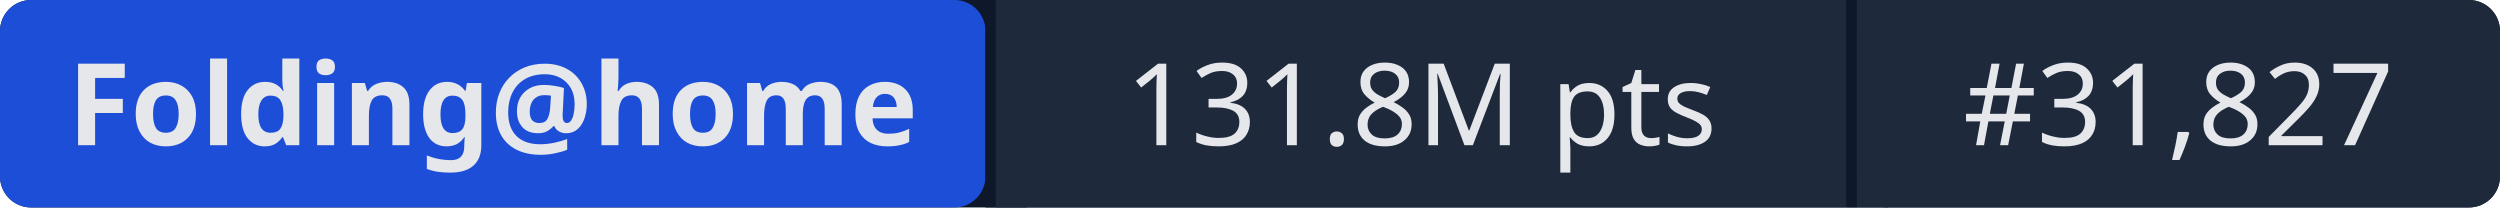
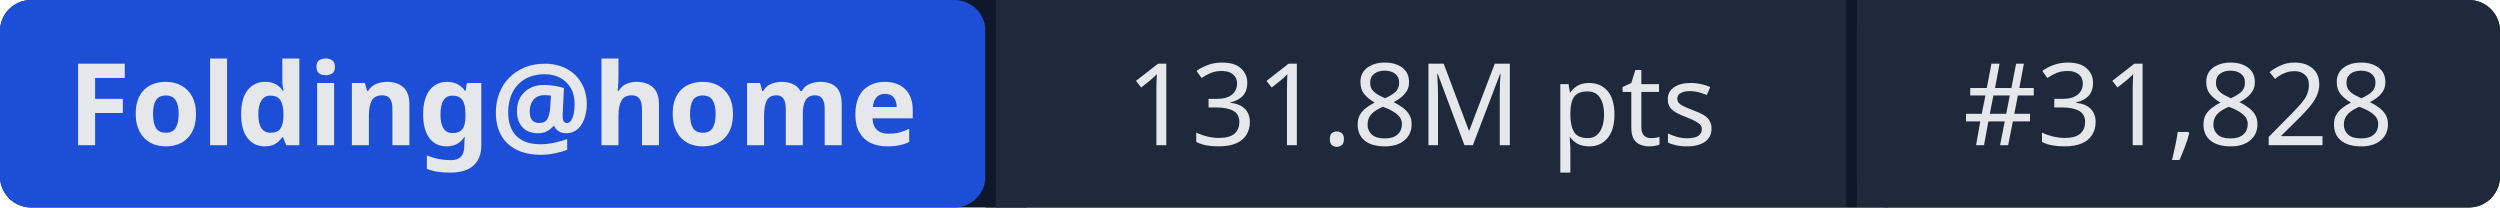
- <svg xmlns="http://www.w3.org/2000/svg" width="241" height="20" role="img" aria-label="Folding@home: 131.8M pts | #31,827">
+ <svg xmlns="http://www.w3.org/2000/svg" width="241" height="20" role="img" aria-label="Folding@home: 131.8M pts | #31,828">
  <rect width="241" height="20" rx="3" fill="#0f172a" />
  <rect x="0" width="95" height="20" rx="3" fill="#1d4ed8" />
  <rect x="95" width="1" height="20" fill="#0f172a" />
  <rect x="96" width="82" height="20" fill="#1e293b" />
  <rect x="178" width="1" height="20" fill="#0f172a" />
  <rect x="179" width="62" height="20" rx="3" fill="#1e293b" />
  <rect x="96" width="3" height="20" fill="#1e293b" />
  <rect x="179" width="3" height="20" fill="#1e293b" />
  <g fill="#e5e7eb" font-family="system-ui,sans-serif" font-size="11" text-anchor="middle">
    <text x="47.5" y="14" font-weight="600">Folding@home</text>
    <text x="137" y="14">131.8M pts</text>
-     <text x="210" y="14">#31,827</text>
+     <text x="210" y="14">#31,828</text>
  </g>
</svg>
